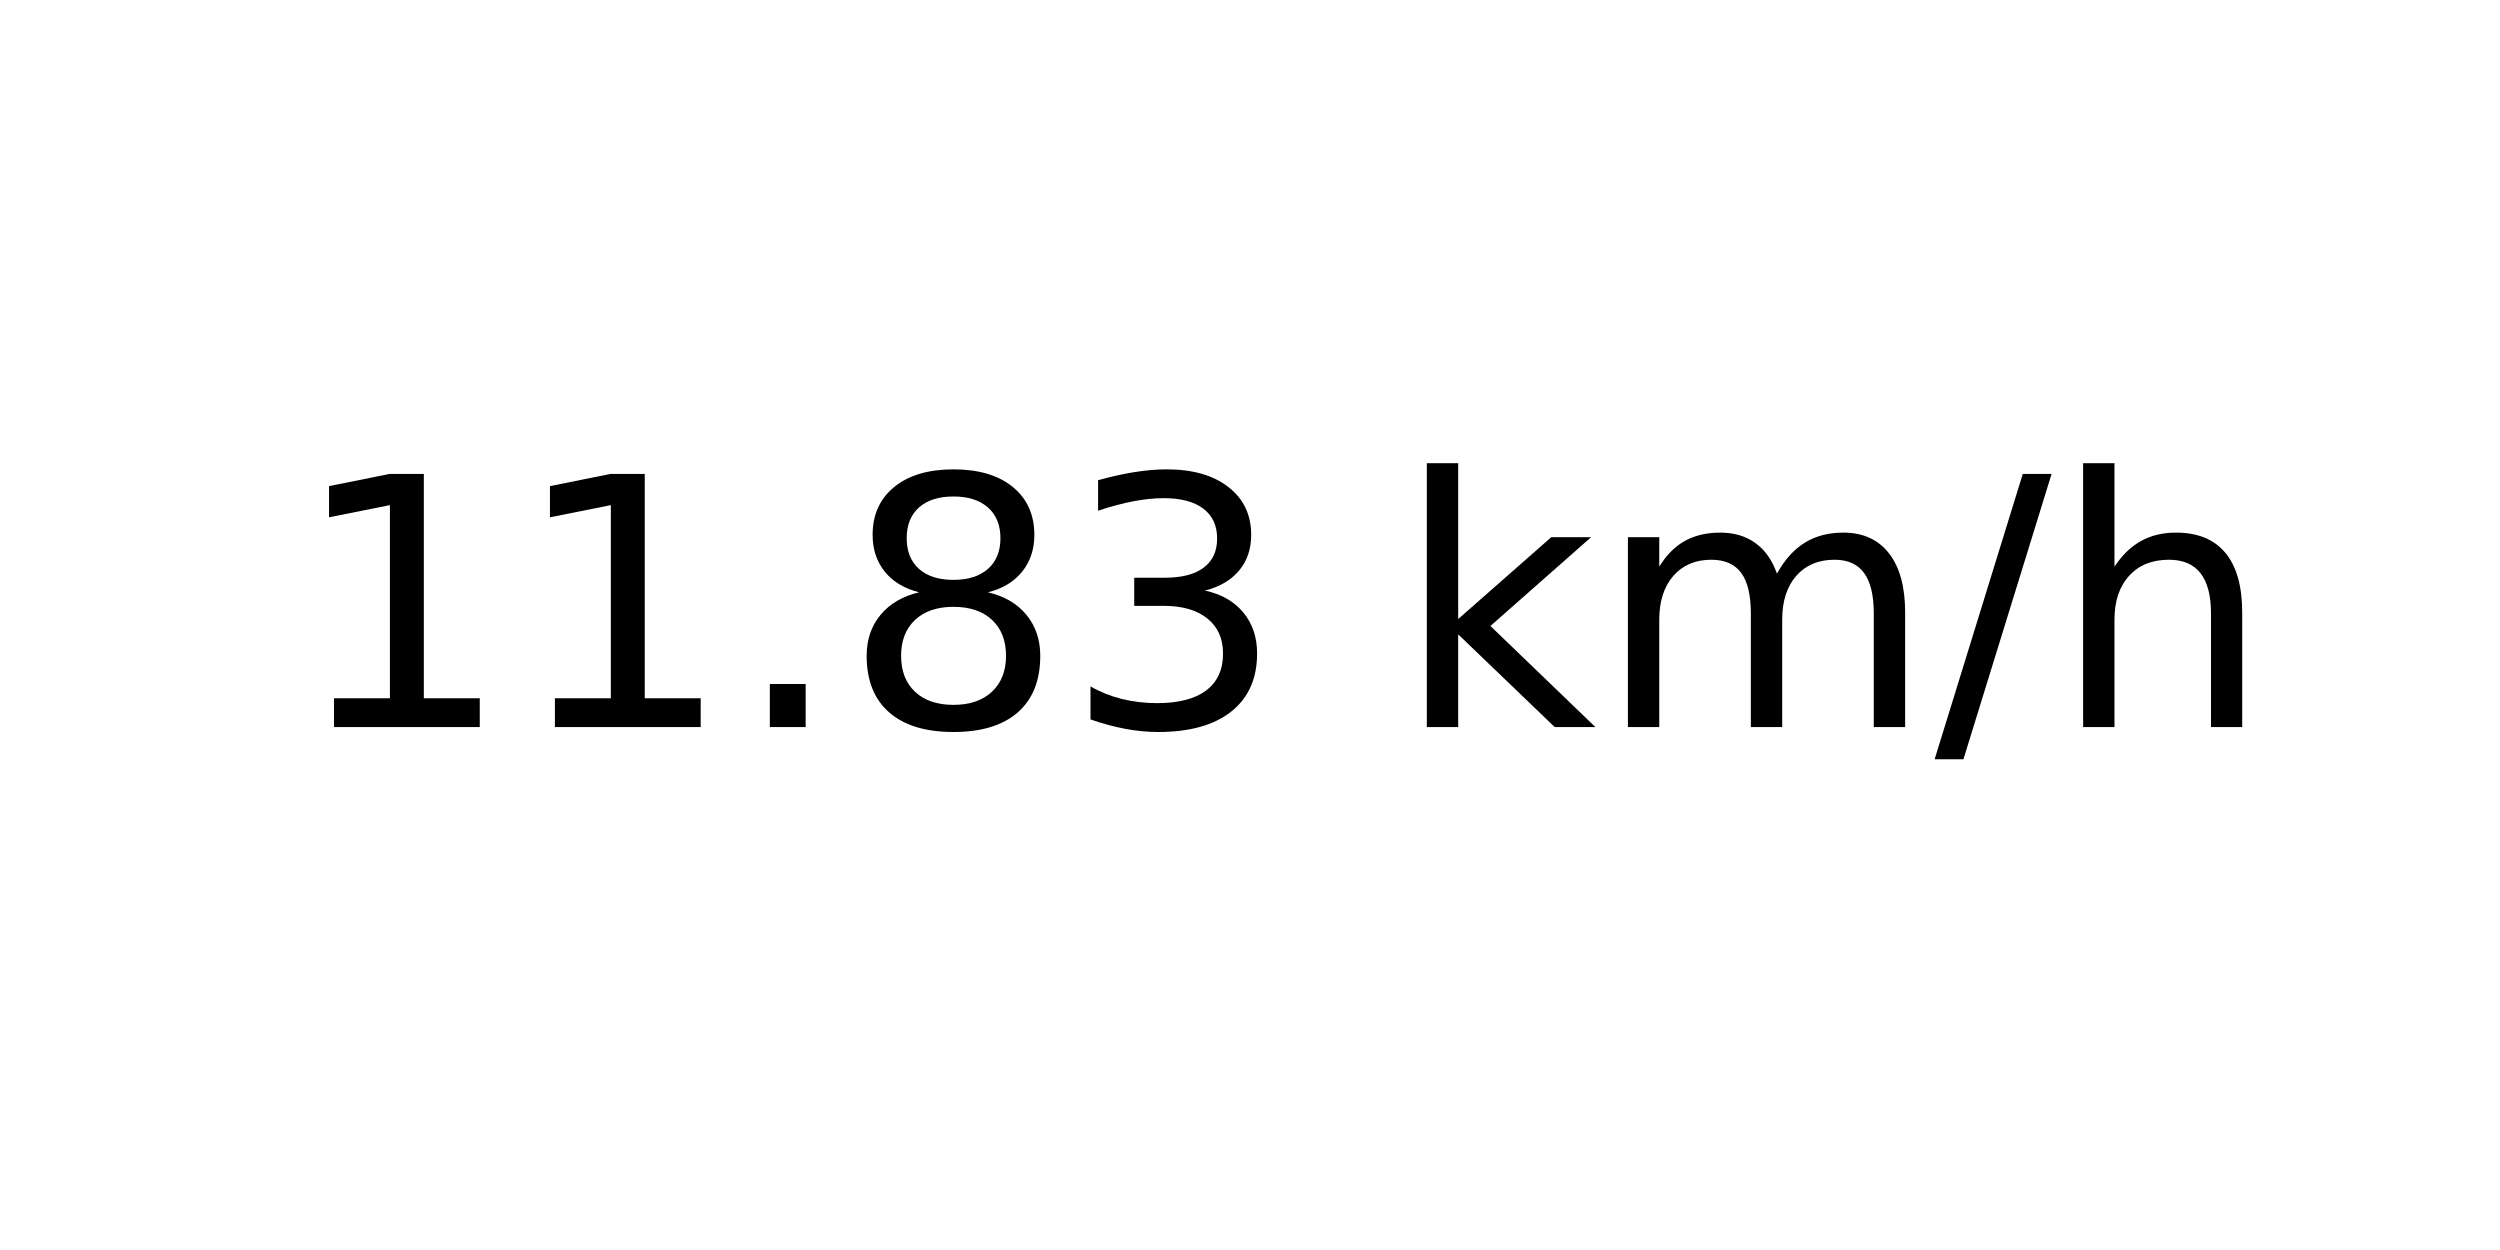
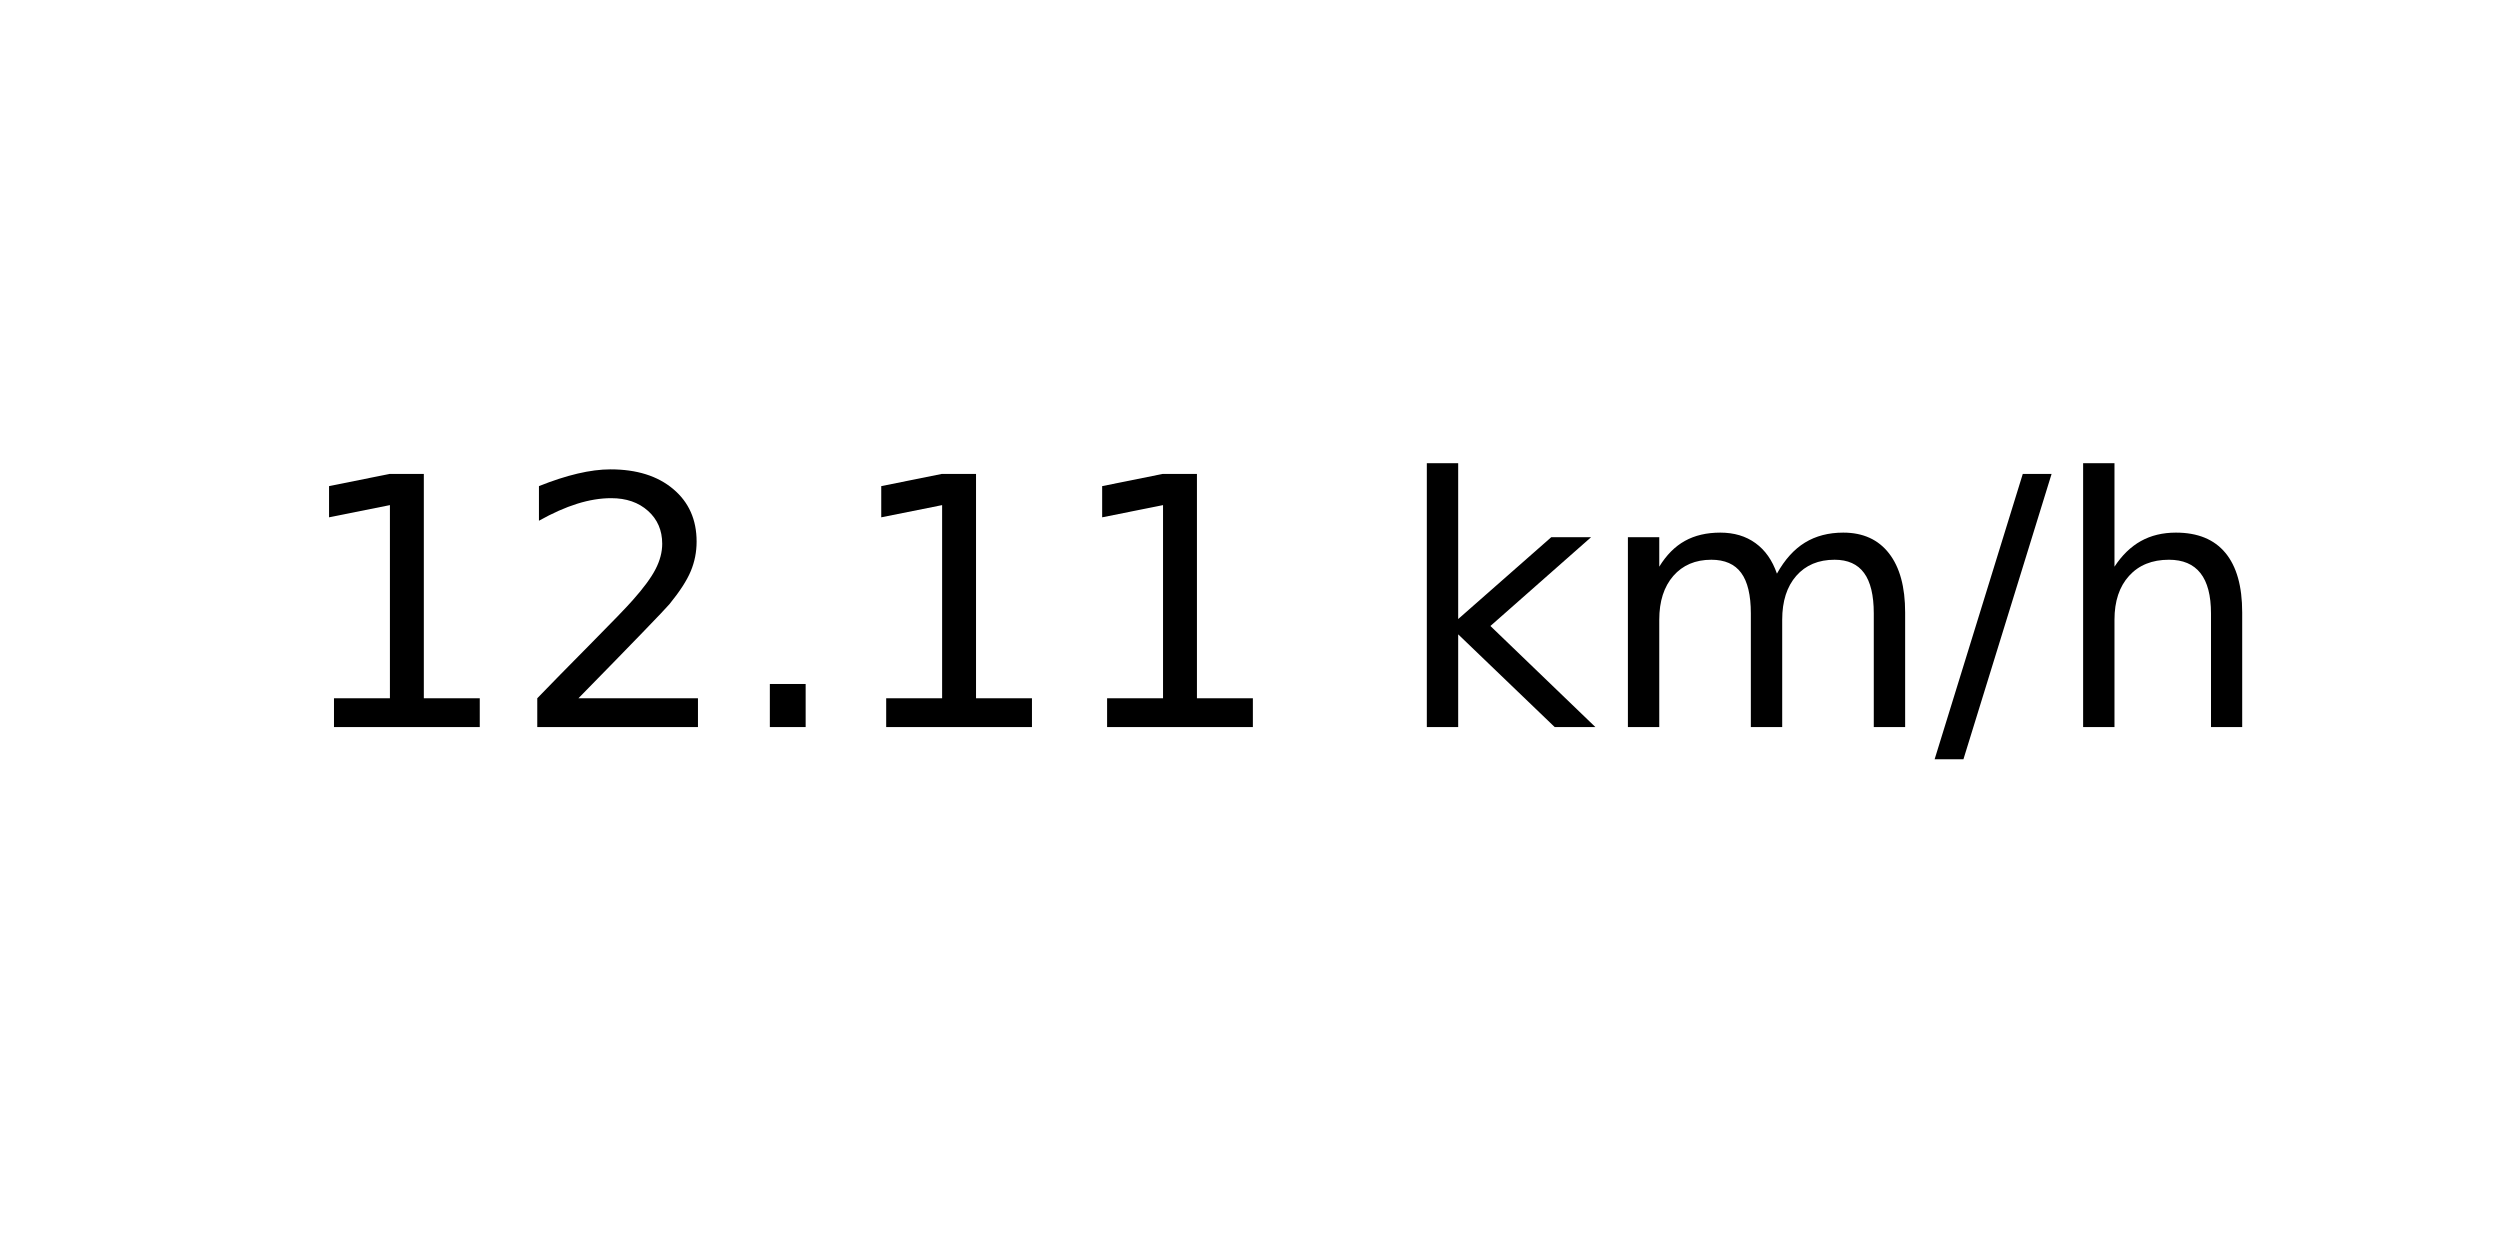
<svg xmlns="http://www.w3.org/2000/svg" xmlns:xlink="http://www.w3.org/1999/xlink" width="72pt" height="36pt" viewBox="0 0 72 36" version="1.1">
  <defs>
    <style type="text/css">*{stroke-linejoin: round; stroke-linecap: butt}</style>
  </defs>
  <g id="figure_1">
    <g id="axes_1">
      <g id="text_1">
        <g transform="translate(8.378125 20.93937) scale(0.1 -0.1)">
          <defs>
            <path id="DejaVuSans-31" d="M 794 531  L 1825 531  L 1825 4091  L 703 3866  L 703 4441  L 1819 4666  L 2450 4666  L 2450 531  L 3481 531  L 3481 0  L 794 0  L 794 531  z " transform="scale(0.015625)" />
+             <path id="DejaVuSans-32" d="M 1228 531  L 3431 531  L 3431 0  L 469 0  L 469 531  Q 828 903 1448 1529  Q 2069 2156 2228 2338  Q 2531 2678 2651 2914  Q 2772 3150 2772 3378  Q 2772 3750 2511 3984  Q 2250 4219 1831 4219  Q 1534 4219 1204 4116  Q 875 4013 500 3803  L 500 4441  Q 881 4594 1212 4672  Q 1544 4750 1819 4750  Q 2544 4750 2975 4387  Q 3406 4025 3406 3419  Q 3406 3131 3298 2873  Q 3191 2616 2906 2266  Q 2828 2175 2409 1742  Q 1991 1309 1228 531  z " transform="scale(0.015625)" />
            <path id="DejaVuSans-2e" d="M 684 794  L 1344 794  L 1344 0  L 684 0  L 684 794  z " transform="scale(0.015625)" />
-             <path id="DejaVuSans-38" d="M 2034 2216  Q 1584 2216 1326 1975  Q 1069 1734 1069 1313  Q 1069 891 1326 650  Q 1584 409 2034 409  Q 2484 409 2743 651  Q 3003 894 3003 1313  Q 3003 1734 2745 1975  Q 2488 2216 2034 2216  z M 1403 2484  Q 997 2584 770 2862  Q 544 3141 544 3541  Q 544 4100 942 4425  Q 1341 4750 2034 4750  Q 2731 4750 3128 4425  Q 3525 4100 3525 3541  Q 3525 3141 3298 2862  Q 3072 2584 2669 2484  Q 3125 2378 3379 2068  Q 3634 1759 3634 1313  Q 3634 634 3220 271  Q 2806 -91 2034 -91  Q 1263 -91 848 271  Q 434 634 434 1313  Q 434 1759 690 2068  Q 947 2378 1403 2484  z M 1172 3481  Q 1172 3119 1398 2916  Q 1625 2713 2034 2713  Q 2441 2713 2670 2916  Q 2900 3119 2900 3481  Q 2900 3844 2670 4047  Q 2441 4250 2034 4250  Q 1625 4250 1398 4047  Q 1172 3844 1172 3481  z " transform="scale(0.015625)" />
-             <path id="DejaVuSans-33" d="M 2597 2516  Q 3050 2419 3304 2112  Q 3559 1806 3559 1356  Q 3559 666 3084 287  Q 2609 -91 1734 -91  Q 1441 -91 1130 -33  Q 819 25 488 141  L 488 750  Q 750 597 1062 519  Q 1375 441 1716 441  Q 2309 441 2620 675  Q 2931 909 2931 1356  Q 2931 1769 2642 2001  Q 2353 2234 1838 2234  L 1294 2234  L 1294 2753  L 1863 2753  Q 2328 2753 2575 2939  Q 2822 3125 2822 3475  Q 2822 3834 2567 4026  Q 2313 4219 1838 4219  Q 1578 4219 1281 4162  Q 984 4106 628 3988  L 628 4550  Q 988 4650 1302 4700  Q 1616 4750 1894 4750  Q 2613 4750 3031 4423  Q 3450 4097 3450 3541  Q 3450 3153 3228 2886  Q 3006 2619 2597 2516  z " transform="scale(0.015625)" />
            <path id="DejaVuSans-20" transform="scale(0.015625)" />
            <path id="DejaVuSans-6b" d="M 581 4863  L 1159 4863  L 1159 1991  L 2875 3500  L 3609 3500  L 1753 1863  L 3688 0  L 2938 0  L 1159 1709  L 1159 0  L 581 0  L 581 4863  z " transform="scale(0.015625)" />
            <path id="DejaVuSans-6d" d="M 3328 2828  Q 3544 3216 3844 3400  Q 4144 3584 4550 3584  Q 5097 3584 5394 3201  Q 5691 2819 5691 2113  L 5691 0  L 5113 0  L 5113 2094  Q 5113 2597 4934 2840  Q 4756 3084 4391 3084  Q 3944 3084 3684 2787  Q 3425 2491 3425 1978  L 3425 0  L 2847 0  L 2847 2094  Q 2847 2600 2669 2842  Q 2491 3084 2119 3084  Q 1678 3084 1418 2786  Q 1159 2488 1159 1978  L 1159 0  L 581 0  L 581 3500  L 1159 3500  L 1159 2956  Q 1356 3278 1631 3431  Q 1906 3584 2284 3584  Q 2666 3584 2933 3390  Q 3200 3197 3328 2828  z " transform="scale(0.015625)" />
            <path id="DejaVuSans-2f" d="M 1625 4666  L 2156 4666  L 531 -594  L 0 -594  L 1625 4666  z " transform="scale(0.015625)" />
            <path id="DejaVuSans-68" d="M 3513 2113  L 3513 0  L 2938 0  L 2938 2094  Q 2938 2591 2744 2837  Q 2550 3084 2163 3084  Q 1697 3084 1428 2787  Q 1159 2491 1159 1978  L 1159 0  L 581 0  L 581 4863  L 1159 4863  L 1159 2956  Q 1366 3272 1645 3428  Q 1925 3584 2291 3584  Q 2894 3584 3203 3211  Q 3513 2838 3513 2113  z " transform="scale(0.015625)" />
          </defs>
          <use xlink:href="#DejaVuSans-31" />
-           <use xlink:href="#DejaVuSans-31" x="63.623" />
+           <use xlink:href="#DejaVuSans-32" x="63.623" />
          <use xlink:href="#DejaVuSans-2e" x="127.246" />
-           <use xlink:href="#DejaVuSans-38" x="159.033" />
-           <use xlink:href="#DejaVuSans-33" x="222.656" />
+           <use xlink:href="#DejaVuSans-31" x="159.033" />
+           <use xlink:href="#DejaVuSans-31" x="222.656" />
          <use xlink:href="#DejaVuSans-20" x="286.279" />
          <use xlink:href="#DejaVuSans-6b" x="318.066" />
          <use xlink:href="#DejaVuSans-6d" x="375.977" />
          <use xlink:href="#DejaVuSans-2f" x="473.389" />
          <use xlink:href="#DejaVuSans-68" x="507.08" />
        </g>
      </g>
    </g>
  </g>
</svg>
